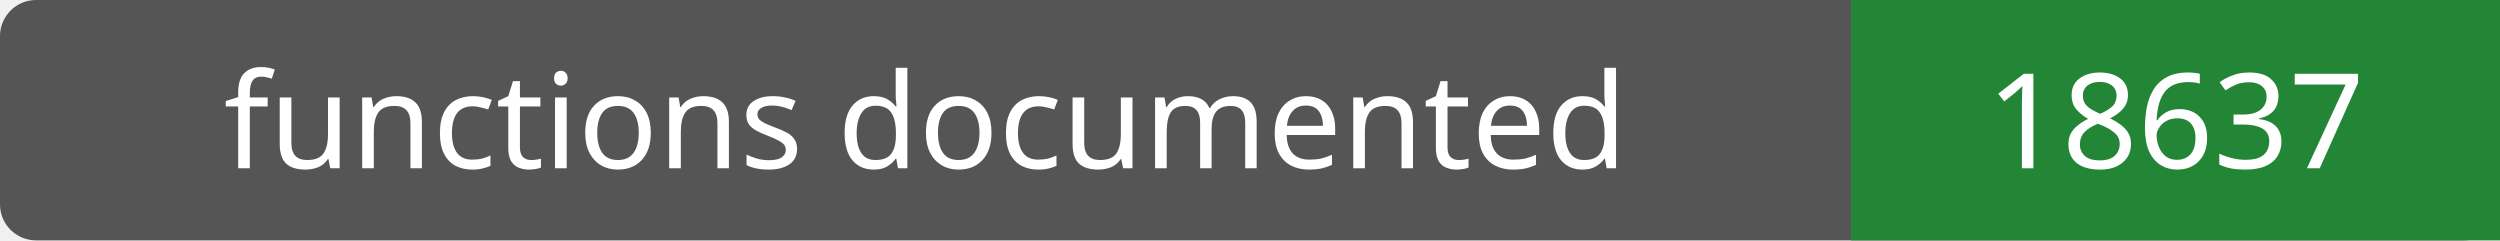
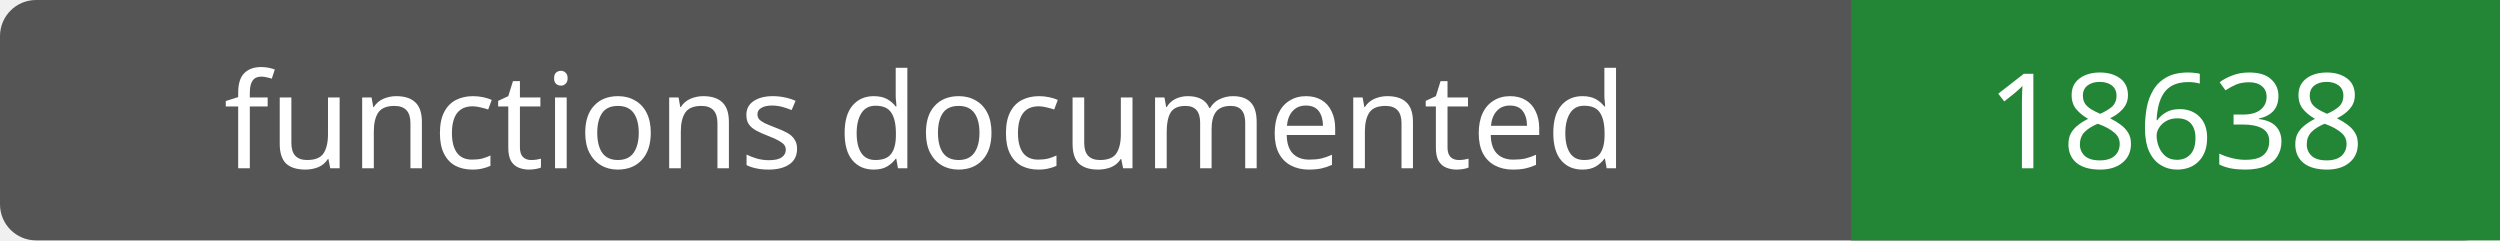
- <svg xmlns="http://www.w3.org/2000/svg" width="208" height="20" role="img" aria-label="functions documented: 18637">
+ <svg xmlns="http://www.w3.org/2000/svg" width="208" height="20" role="img" aria-label="functions documented: 18638">
  <rect width="208" height="20" rx="3" fill="#555" />
  <path fill="#238636" d="M154 0h54v20H154z" />
  <g fill="#fff" text-anchor="middle" font-family="Verdana,sans-serif" font-size="11">
    <text x="77.0" y="14">functions documented</text>
-     <text x="181.0" y="14">18637</text>
+     <text x="181.0" y="14">18638</text>
  </g>
</svg>
